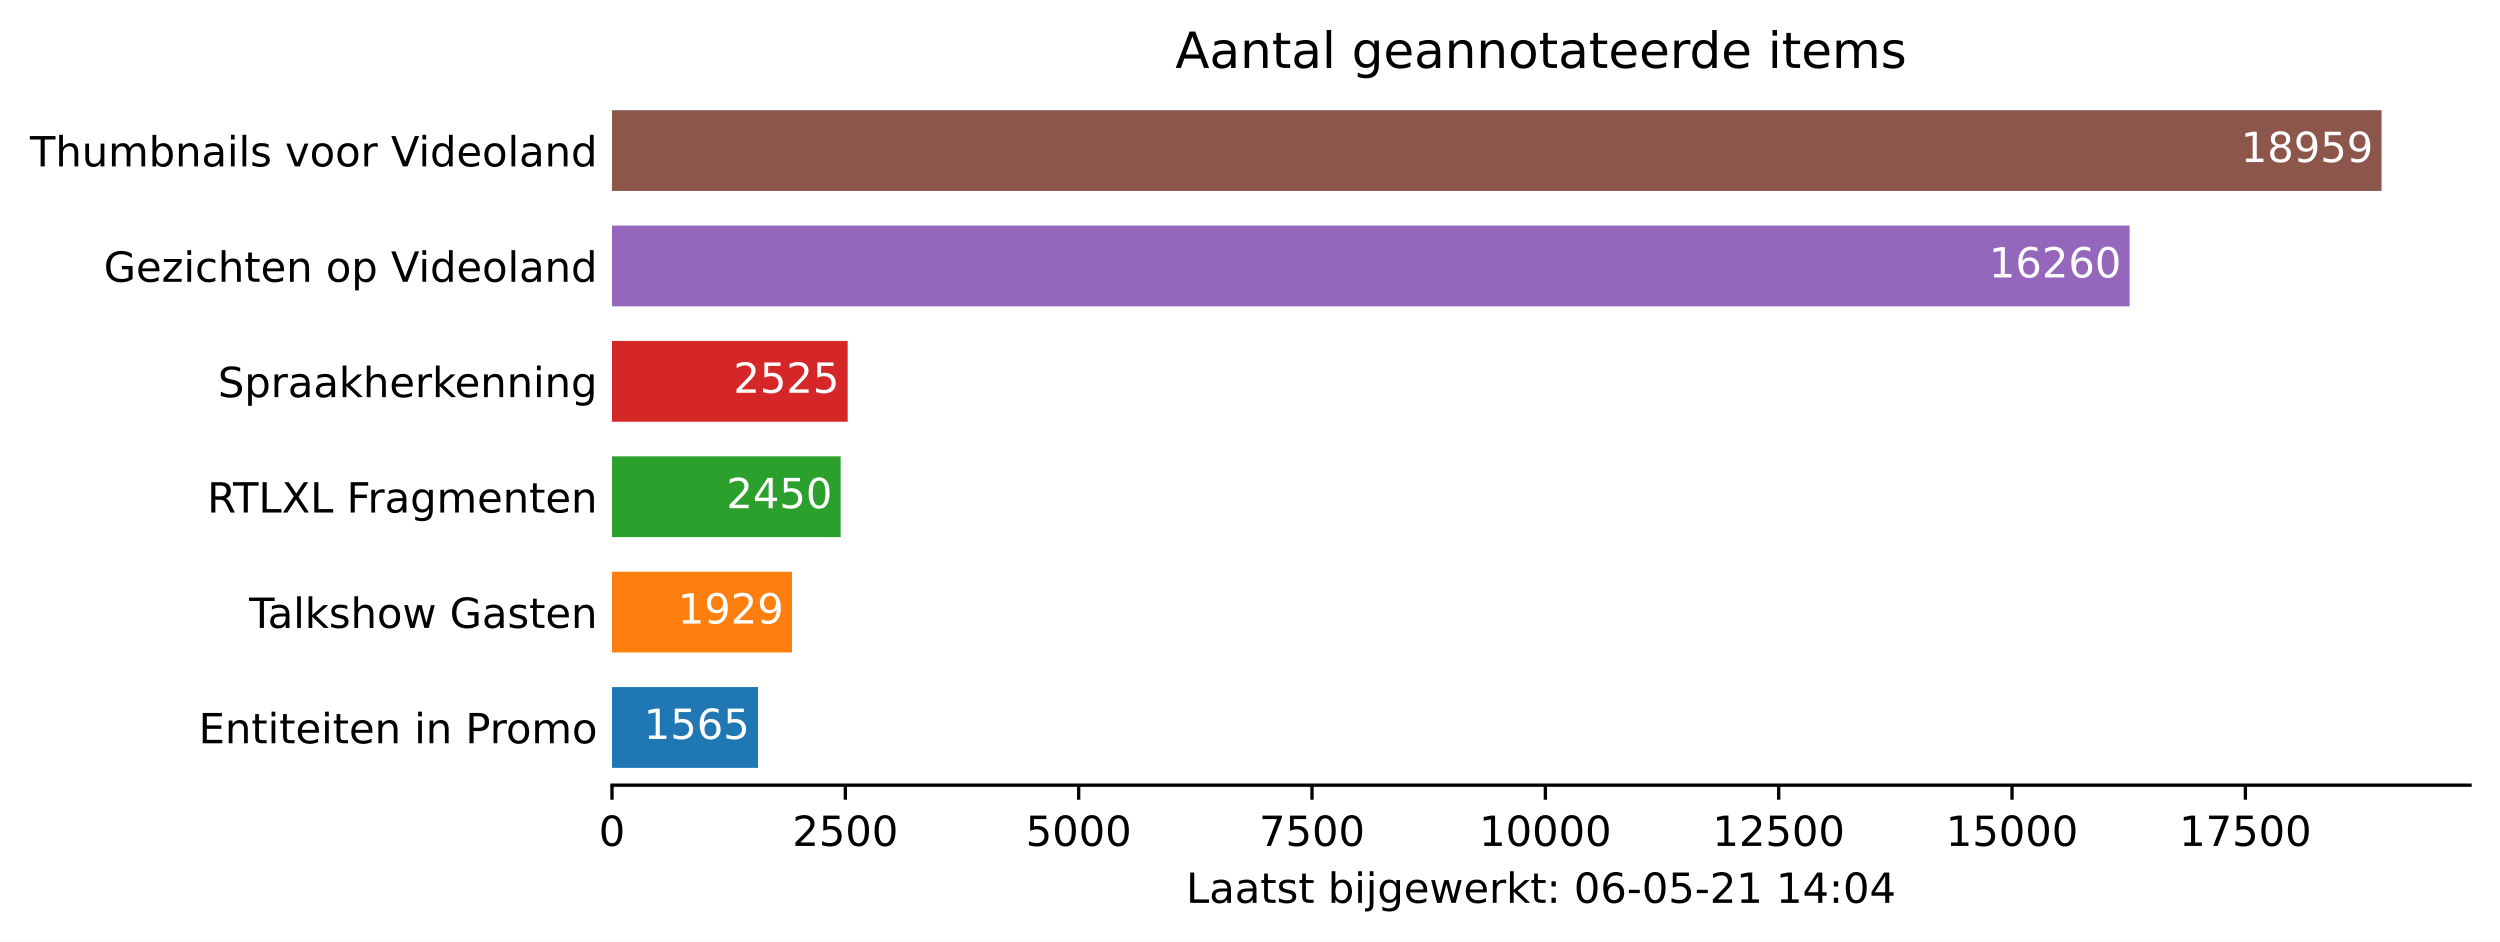
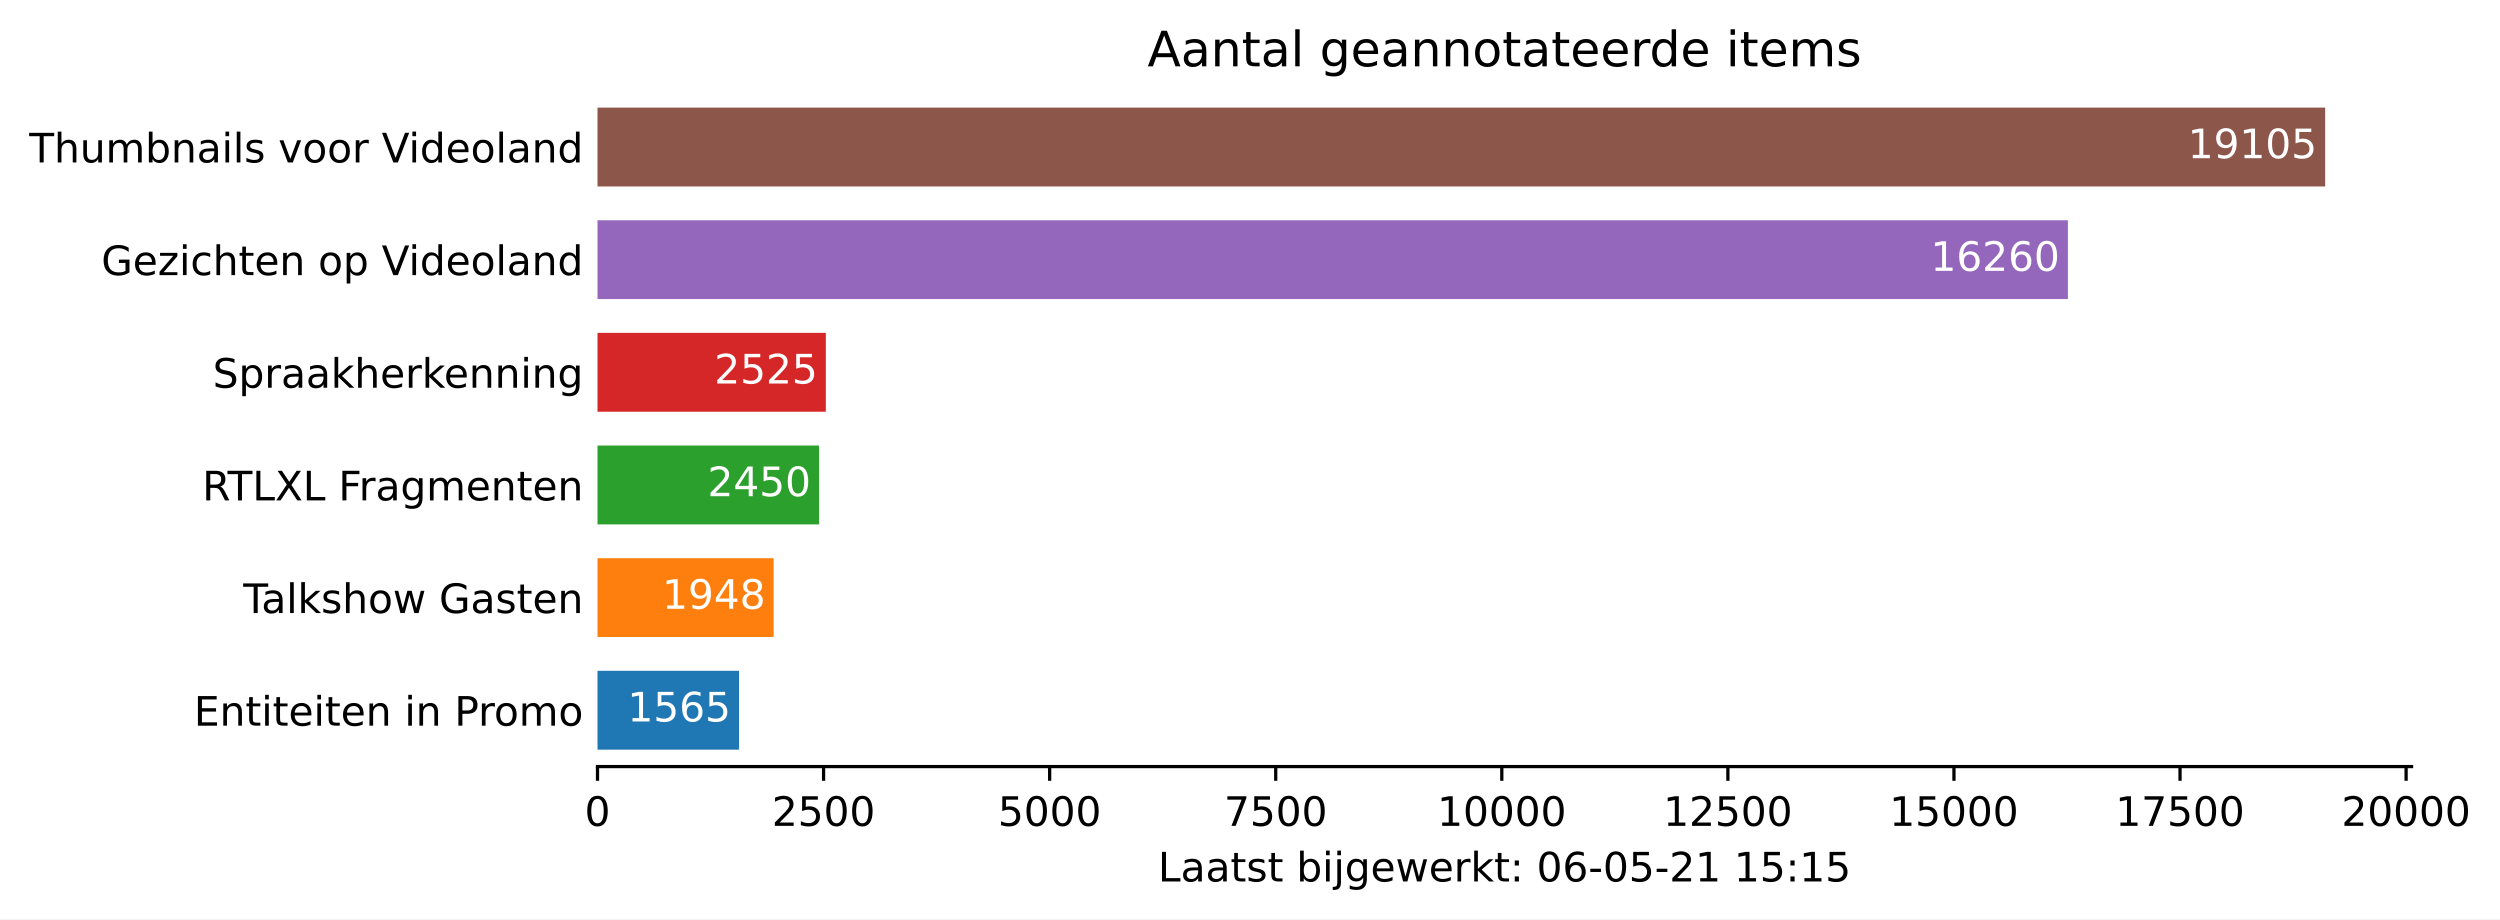
- <svg xmlns="http://www.w3.org/2000/svg" xmlns:xlink="http://www.w3.org/1999/xlink" height="226.194pt" version="1.1" viewBox="0 0 600.633 226.194" width="600.633pt">
+ <svg xmlns="http://www.w3.org/2000/svg" xmlns:xlink="http://www.w3.org/1999/xlink" height="226.194pt" version="1.1" viewBox="0 0 615.198 226.194" width="615.198pt">
  <defs>
    <style type="text/css">*{stroke-linecap:butt;stroke-linejoin:round;}</style>
  </defs>
  <g id="figure_1">
    <g id="patch_1">
-       <path d="M 0 226.194  L 600.633 226.194  L 600.633 0  L 0 0  z " style="fill:#ffffff;" />
+       <path d="M 0 226.194  L 615.198 226.194  L 615.198 0  L 0 0  z " style="fill:#ffffff;" />
    </g>
    <g id="axes_1">
      <g id="patch_2">
        <path d="M 147.033 188.638  L 593.433 188.638  L 593.433 22.318  L 147.033 22.318  z " style="fill:#ffffff;" />
      </g>
      <g id="patch_3">
-         <path clip-path="url(#p1a019feebf)" d="M 147.033 184.48  L 182.127 184.48  L 182.127 165.076  L 147.033 165.076  z " style="fill:#1f77b4;" />
+         <path clip-path="url(#p8a4c9177f8)" d="M 147.033 184.48  L 181.859 184.48  L 181.859 165.076  L 147.033 165.076  z " style="fill:#1f77b4;" />
      </g>
      <g id="patch_4">
-         <path clip-path="url(#p1a019feebf)" d="M 147.033 156.76  L 190.289 156.76  L 190.289 137.356  L 147.033 137.356  z " style="fill:#ff7f0e;" />
+         <path clip-path="url(#p8a4c9177f8)" d="M 147.033 156.76  L 190.382 156.76  L 190.382 137.356  L 147.033 137.356  z " style="fill:#ff7f0e;" />
      </g>
      <g id="patch_5">
-         <path clip-path="url(#p1a019feebf)" d="M 147.033 129.04  L 201.972 129.04  L 201.972 109.636  L 147.033 109.636  z " style="fill:#2ca02c;" />
+         <path clip-path="url(#p8a4c9177f8)" d="M 147.033 129.04  L 201.553 129.04  L 201.553 109.636  L 147.033 109.636  z " style="fill:#2ca02c;" />
      </g>
      <g id="patch_6">
-         <path clip-path="url(#p1a019feebf)" d="M 147.033 101.32  L 203.654 101.32  L 203.654 81.916  L 147.033 81.916  z " style="fill:#d62728;" />
+         <path clip-path="url(#p8a4c9177f8)" d="M 147.033 101.32  L 203.222 101.32  L 203.222 81.916  L 147.033 81.916  z " style="fill:#d62728;" />
      </g>
      <g id="patch_7">
-         <path clip-path="url(#p1a019feebf)" d="M 147.033 73.6  L 511.652 73.6  L 511.652 54.196  L 147.033 54.196  z " style="fill:#9467bd;" />
+         <path clip-path="url(#p8a4c9177f8)" d="M 147.033 73.6  L 508.866 73.6  L 508.866 54.196  L 147.033 54.196  z " style="fill:#9467bd;" />
      </g>
      <g id="patch_8">
-         <path clip-path="url(#p1a019feebf)" d="M 147.033 45.88  L 572.176 45.88  L 572.176 26.476  L 147.033 26.476  z " style="fill:#8c564b;" />
+         <path clip-path="url(#p8a4c9177f8)" d="M 147.033 45.88  L 572.176 45.88  L 572.176 26.476  L 147.033 26.476  z " style="fill:#8c564b;" />
      </g>
      <g id="matplotlib.axis_1">
        <g id="xtick_1">
          <g id="line2d_1">
            <defs>
-               <path d="M 0 0  L 0 3.5  " id="mb6b1a8cd1d" style="stroke:#000000;stroke-width:0.8;" />
+               <path d="M 0 0  L 0 3.5  " id="m8968f0f05a" style="stroke:#000000;stroke-width:0.8;" />
            </defs>
            <g>
-               <use style="stroke:#000000;stroke-width:0.8;" x="147.033" xlink:href="#mb6b1a8cd1d" y="188.638" />
+               <use style="stroke:#000000;stroke-width:0.8;" x="147.033" xlink:href="#m8968f0f05a" y="188.638" />
            </g>
          </g>
          <g id="text_1">
            <g transform="translate(143.8516 203.2366)scale(0.1 -0.1)">
              <defs>
                <path d="M 2034 4250  Q 1547 4250 1301 3770  Q 1056 3291 1056 2328  Q 1056 1369 1301 889  Q 1547 409 2034 409  Q 2525 409 2770 889  Q 3016 1369 3016 2328  Q 3016 3291 2770 3770  Q 2525 4250 2034 4250  z M 2034 4750  Q 2819 4750 3233 4129  Q 3647 3509 3647 2328  Q 3647 1150 3233 529  Q 2819 -91 2034 -91  Q 1250 -91 836 529  Q 422 1150 422 2328  Q 422 3509 836 4129  Q 1250 4750 2034 4750  z " id="DejaVuSans-30" transform="scale(0.015625)" />
              </defs>
              <use xlink:href="#DejaVuSans-30" />
            </g>
          </g>
        </g>
        <g id="xtick_2">
          <g id="line2d_2">
            <g>
-               <use style="stroke:#000000;stroke-width:0.8;" x="203.094" xlink:href="#mb6b1a8cd1d" y="188.638" />
+               <use style="stroke:#000000;stroke-width:0.8;" x="202.665" xlink:href="#m8968f0f05a" y="188.638" />
            </g>
          </g>
          <g id="text_2">
-             <g transform="translate(190.3686 203.2366)scale(0.1 -0.1)">
+             <g transform="translate(189.9402 203.2366)scale(0.1 -0.1)">
              <defs>
                <path d="M 1228 531  L 3431 531  L 3431 0  L 469 0  L 469 531  Q 828 903 1448 1529  Q 2069 2156 2228 2338  Q 2531 2678 2651 2914  Q 2772 3150 2772 3378  Q 2772 3750 2511 3984  Q 2250 4219 1831 4219  Q 1534 4219 1204 4116  Q 875 4013 500 3803  L 500 4441  Q 881 4594 1212 4672  Q 1544 4750 1819 4750  Q 2544 4750 2975 4387  Q 3406 4025 3406 3419  Q 3406 3131 3298 2873  Q 3191 2616 2906 2266  Q 2828 2175 2409 1742  Q 1991 1309 1228 531  z " id="DejaVuSans-32" transform="scale(0.015625)" />
                <path d="M 691 4666  L 3169 4666  L 3169 4134  L 1269 4134  L 1269 2991  Q 1406 3038 1543 3061  Q 1681 3084 1819 3084  Q 2600 3084 3056 2656  Q 3513 2228 3513 1497  Q 3513 744 3044 326  Q 2575 -91 1722 -91  Q 1428 -91 1123 -41  Q 819 9 494 109  L 494 744  Q 775 591 1075 516  Q 1375 441 1709 441  Q 2250 441 2565 725  Q 2881 1009 2881 1497  Q 2881 1984 2565 2268  Q 2250 2553 1709 2553  Q 1456 2553 1204 2497  Q 953 2441 691 2322  L 691 4666  z " id="DejaVuSans-35" transform="scale(0.015625)" />
              </defs>
              <use xlink:href="#DejaVuSans-32" />
              <use x="63.623" xlink:href="#DejaVuSans-35" />
              <use x="127.246" xlink:href="#DejaVuSans-30" />
              <use x="190.869" xlink:href="#DejaVuSans-30" />
            </g>
          </g>
        </g>
        <g id="xtick_3">
          <g id="line2d_3">
            <g>
-               <use style="stroke:#000000;stroke-width:0.8;" x="259.154" xlink:href="#mb6b1a8cd1d" y="188.638" />
+               <use style="stroke:#000000;stroke-width:0.8;" x="258.298" xlink:href="#m8968f0f05a" y="188.638" />
            </g>
          </g>
          <g id="text_3">
-             <g transform="translate(246.4295 203.2366)scale(0.1 -0.1)">
+             <g transform="translate(245.5726 203.2366)scale(0.1 -0.1)">
              <use xlink:href="#DejaVuSans-35" />
              <use x="63.623" xlink:href="#DejaVuSans-30" />
              <use x="127.246" xlink:href="#DejaVuSans-30" />
              <use x="190.869" xlink:href="#DejaVuSans-30" />
            </g>
          </g>
        </g>
        <g id="xtick_4">
          <g id="line2d_4">
            <g>
-               <use style="stroke:#000000;stroke-width:0.8;" x="315.215" xlink:href="#mb6b1a8cd1d" y="188.638" />
+               <use style="stroke:#000000;stroke-width:0.8;" x="313.93" xlink:href="#m8968f0f05a" y="188.638" />
            </g>
          </g>
          <g id="text_4">
-             <g transform="translate(302.4903 203.2366)scale(0.1 -0.1)">
+             <g transform="translate(301.205 203.2366)scale(0.1 -0.1)">
              <defs>
                <path d="M 525 4666  L 3525 4666  L 3525 4397  L 1831 0  L 1172 0  L 2766 4134  L 525 4134  L 525 4666  z " id="DejaVuSans-37" transform="scale(0.015625)" />
              </defs>
              <use xlink:href="#DejaVuSans-37" />
              <use x="63.623" xlink:href="#DejaVuSans-35" />
              <use x="127.246" xlink:href="#DejaVuSans-30" />
              <use x="190.869" xlink:href="#DejaVuSans-30" />
            </g>
          </g>
        </g>
        <g id="xtick_5">
          <g id="line2d_5">
            <g>
-               <use style="stroke:#000000;stroke-width:0.8;" x="371.276" xlink:href="#mb6b1a8cd1d" y="188.638" />
+               <use style="stroke:#000000;stroke-width:0.8;" x="369.562" xlink:href="#m8968f0f05a" y="188.638" />
            </g>
          </g>
          <g id="text_5">
-             <g transform="translate(355.3699 203.2366)scale(0.1 -0.1)">
+             <g transform="translate(353.6562 203.2366)scale(0.1 -0.1)">
              <defs>
                <path d="M 794 531  L 1825 531  L 1825 4091  L 703 3866  L 703 4441  L 1819 4666  L 2450 4666  L 2450 531  L 3481 531  L 3481 0  L 794 0  L 794 531  z " id="DejaVuSans-31" transform="scale(0.015625)" />
              </defs>
              <use xlink:href="#DejaVuSans-31" />
              <use x="63.623" xlink:href="#DejaVuSans-30" />
              <use x="127.246" xlink:href="#DejaVuSans-30" />
              <use x="190.869" xlink:href="#DejaVuSans-30" />
              <use x="254.492" xlink:href="#DejaVuSans-30" />
            </g>
          </g>
        </g>
        <g id="xtick_6">
          <g id="line2d_6">
            <g>
-               <use style="stroke:#000000;stroke-width:0.8;" x="427.337" xlink:href="#mb6b1a8cd1d" y="188.638" />
+               <use style="stroke:#000000;stroke-width:0.8;" x="425.195" xlink:href="#m8968f0f05a" y="188.638" />
            </g>
          </g>
          <g id="text_6">
-             <g transform="translate(411.4307 203.2366)scale(0.1 -0.1)">
+             <g transform="translate(409.2886 203.2366)scale(0.1 -0.1)">
              <use xlink:href="#DejaVuSans-31" />
              <use x="63.623" xlink:href="#DejaVuSans-32" />
              <use x="127.246" xlink:href="#DejaVuSans-35" />
              <use x="190.869" xlink:href="#DejaVuSans-30" />
              <use x="254.492" xlink:href="#DejaVuSans-30" />
            </g>
          </g>
        </g>
        <g id="xtick_7">
          <g id="line2d_7">
            <g>
-               <use style="stroke:#000000;stroke-width:0.8;" x="483.398" xlink:href="#mb6b1a8cd1d" y="188.638" />
+               <use style="stroke:#000000;stroke-width:0.8;" x="480.827" xlink:href="#m8968f0f05a" y="188.638" />
            </g>
          </g>
          <g id="text_7">
-             <g transform="translate(467.4915 203.2366)scale(0.1 -0.1)">
+             <g transform="translate(464.921 203.2366)scale(0.1 -0.1)">
              <use xlink:href="#DejaVuSans-31" />
              <use x="63.623" xlink:href="#DejaVuSans-35" />
              <use x="127.246" xlink:href="#DejaVuSans-30" />
              <use x="190.869" xlink:href="#DejaVuSans-30" />
              <use x="254.492" xlink:href="#DejaVuSans-30" />
            </g>
          </g>
        </g>
        <g id="xtick_8">
          <g id="line2d_8">
            <g>
-               <use style="stroke:#000000;stroke-width:0.8;" x="539.459" xlink:href="#mb6b1a8cd1d" y="188.638" />
+               <use style="stroke:#000000;stroke-width:0.8;" x="536.46" xlink:href="#m8968f0f05a" y="188.638" />
            </g>
          </g>
          <g id="text_8">
-             <g transform="translate(523.5523 203.2366)scale(0.1 -0.1)">
+             <g transform="translate(520.5534 203.2366)scale(0.1 -0.1)">
              <use xlink:href="#DejaVuSans-31" />
              <use x="63.623" xlink:href="#DejaVuSans-37" />
              <use x="127.246" xlink:href="#DejaVuSans-35" />
              <use x="190.869" xlink:href="#DejaVuSans-30" />
              <use x="254.492" xlink:href="#DejaVuSans-30" />
            </g>
          </g>
        </g>
-         <g id="text_9">
+         <g id="xtick_9">
+           <g id="line2d_9">
+             <g>
+               <use style="stroke:#000000;stroke-width:0.8;" x="592.092" xlink:href="#m8968f0f05a" y="188.638" />
+             </g>
+           </g>
+           <g id="text_9">
+             <g transform="translate(576.1858 203.2366)scale(0.1 -0.1)">
+               <use xlink:href="#DejaVuSans-32" />
+               <use x="63.623" xlink:href="#DejaVuSans-30" />
+               <use x="127.246" xlink:href="#DejaVuSans-30" />
+               <use x="190.869" xlink:href="#DejaVuSans-30" />
+               <use x="254.492" xlink:href="#DejaVuSans-30" />
+             </g>
+           </g>
+         </g>
+         <g id="text_10">
          <g transform="translate(284.9578 216.9147)scale(0.1 -0.1)">
            <defs>
              <path d="M 628 4666  L 1259 4666  L 1259 531  L 3531 531  L 3531 0  L 628 0  L 628 4666  z " id="DejaVuSans-4c" transform="scale(0.015625)" />
              <path d="M 2194 1759  Q 1497 1759 1228 1600  Q 959 1441 959 1056  Q 959 750 1161 570  Q 1363 391 1709 391  Q 2188 391 2477 730  Q 2766 1069 2766 1631  L 2766 1759  L 2194 1759  z M 3341 1997  L 3341 0  L 2766 0  L 2766 531  Q 2569 213 2275 61  Q 1981 -91 1556 -91  Q 1019 -91 701 211  Q 384 513 384 1019  Q 384 1609 779 1909  Q 1175 2209 1959 2209  L 2766 2209  L 2766 2266  Q 2766 2663 2505 2880  Q 2244 3097 1772 3097  Q 1472 3097 1187 3025  Q 903 2953 641 2809  L 641 3341  Q 956 3463 1253 3523  Q 1550 3584 1831 3584  Q 2591 3584 2966 3190  Q 3341 2797 3341 1997  z " id="DejaVuSans-61" transform="scale(0.015625)" />
              <path d="M 1172 4494  L 1172 3500  L 2356 3500  L 2356 3053  L 1172 3053  L 1172 1153  Q 1172 725 1289 603  Q 1406 481 1766 481  L 2356 481  L 2356 0  L 1766 0  Q 1100 0 847 248  Q 594 497 594 1153  L 594 3053  L 172 3053  L 172 3500  L 594 3500  L 594 4494  L 1172 4494  z " id="DejaVuSans-74" transform="scale(0.015625)" />
              <path d="M 2834 3397  L 2834 2853  Q 2591 2978 2328 3040  Q 2066 3103 1784 3103  Q 1356 3103 1142 2972  Q 928 2841 928 2578  Q 928 2378 1081 2264  Q 1234 2150 1697 2047  L 1894 2003  Q 2506 1872 2764 1633  Q 3022 1394 3022 966  Q 3022 478 2636 193  Q 2250 -91 1575 -91  Q 1294 -91 989 -36  Q 684 19 347 128  L 347 722  Q 666 556 975 473  Q 1284 391 1588 391  Q 1994 391 2212 530  Q 2431 669 2431 922  Q 2431 1156 2273 1281  Q 2116 1406 1581 1522  L 1381 1569  Q 847 1681 609 1914  Q 372 2147 372 2553  Q 372 3047 722 3315  Q 1072 3584 1716 3584  Q 2034 3584 2315 3537  Q 2597 3491 2834 3397  z " id="DejaVuSans-73" transform="scale(0.015625)" />
              <path id="DejaVuSans-20" transform="scale(0.015625)" />
              <path d="M 3116 1747  Q 3116 2381 2855 2742  Q 2594 3103 2138 3103  Q 1681 3103 1420 2742  Q 1159 2381 1159 1747  Q 1159 1113 1420 752  Q 1681 391 2138 391  Q 2594 391 2855 752  Q 3116 1113 3116 1747  z M 1159 2969  Q 1341 3281 1617 3432  Q 1894 3584 2278 3584  Q 2916 3584 3314 3078  Q 3713 2572 3713 1747  Q 3713 922 3314 415  Q 2916 -91 2278 -91  Q 1894 -91 1617 61  Q 1341 213 1159 525  L 1159 0  L 581 0  L 581 4863  L 1159 4863  L 1159 2969  z " id="DejaVuSans-62" transform="scale(0.015625)" />
              <path d="M 603 3500  L 1178 3500  L 1178 0  L 603 0  L 603 3500  z M 603 4863  L 1178 4863  L 1178 4134  L 603 4134  L 603 4863  z " id="DejaVuSans-69" transform="scale(0.015625)" />
              <path d="M 603 3500  L 1178 3500  L 1178 -63  Q 1178 -731 923 -1031  Q 669 -1331 103 -1331  L -116 -1331  L -116 -844  L 38 -844  Q 366 -844 484 -692  Q 603 -541 603 -63  L 603 3500  z M 603 4863  L 1178 4863  L 1178 4134  L 603 4134  L 603 4863  z " id="DejaVuSans-6a" transform="scale(0.015625)" />
              <path d="M 2906 1791  Q 2906 2416 2648 2759  Q 2391 3103 1925 3103  Q 1463 3103 1205 2759  Q 947 2416 947 1791  Q 947 1169 1205 825  Q 1463 481 1925 481  Q 2391 481 2648 825  Q 2906 1169 2906 1791  z M 3481 434  Q 3481 -459 3084 -895  Q 2688 -1331 1869 -1331  Q 1566 -1331 1297 -1286  Q 1028 -1241 775 -1147  L 775 -588  Q 1028 -725 1275 -790  Q 1522 -856 1778 -856  Q 2344 -856 2625 -561  Q 2906 -266 2906 331  L 2906 616  Q 2728 306 2450 153  Q 2172 0 1784 0  Q 1141 0 747 490  Q 353 981 353 1791  Q 353 2603 747 3093  Q 1141 3584 1784 3584  Q 2172 3584 2450 3431  Q 2728 3278 2906 2969  L 2906 3500  L 3481 3500  L 3481 434  z " id="DejaVuSans-67" transform="scale(0.015625)" />
              <path d="M 3597 1894  L 3597 1613  L 953 1613  Q 991 1019 1311 708  Q 1631 397 2203 397  Q 2534 397 2845 478  Q 3156 559 3463 722  L 3463 178  Q 3153 47 2828 -22  Q 2503 -91 2169 -91  Q 1331 -91 842 396  Q 353 884 353 1716  Q 353 2575 817 3079  Q 1281 3584 2069 3584  Q 2775 3584 3186 3129  Q 3597 2675 3597 1894  z M 3022 2063  Q 3016 2534 2758 2815  Q 2500 3097 2075 3097  Q 1594 3097 1305 2825  Q 1016 2553 972 2059  L 3022 2063  z " id="DejaVuSans-65" transform="scale(0.015625)" />
              <path d="M 269 3500  L 844 3500  L 1563 769  L 2278 3500  L 2956 3500  L 3675 769  L 4391 3500  L 4966 3500  L 4050 0  L 3372 0  L 2619 2869  L 1863 0  L 1184 0  L 269 3500  z " id="DejaVuSans-77" transform="scale(0.015625)" />
              <path d="M 2631 2963  Q 2534 3019 2420 3045  Q 2306 3072 2169 3072  Q 1681 3072 1420 2755  Q 1159 2438 1159 1844  L 1159 0  L 581 0  L 581 3500  L 1159 3500  L 1159 2956  Q 1341 3275 1631 3429  Q 1922 3584 2338 3584  Q 2397 3584 2469 3576  Q 2541 3569 2628 3553  L 2631 2963  z " id="DejaVuSans-72" transform="scale(0.015625)" />
              <path d="M 581 4863  L 1159 4863  L 1159 1991  L 2875 3500  L 3609 3500  L 1753 1863  L 3688 0  L 2938 0  L 1159 1709  L 1159 0  L 581 0  L 581 4863  z " id="DejaVuSans-6b" transform="scale(0.015625)" />
              <path d="M 750 794  L 1409 794  L 1409 0  L 750 0  L 750 794  z M 750 3309  L 1409 3309  L 1409 2516  L 750 2516  L 750 3309  z " id="DejaVuSans-3a" transform="scale(0.015625)" />
              <path d="M 2113 2584  Q 1688 2584 1439 2293  Q 1191 2003 1191 1497  Q 1191 994 1439 701  Q 1688 409 2113 409  Q 2538 409 2786 701  Q 3034 994 3034 1497  Q 3034 2003 2786 2293  Q 2538 2584 2113 2584  z M 3366 4563  L 3366 3988  Q 3128 4100 2886 4159  Q 2644 4219 2406 4219  Q 1781 4219 1451 3797  Q 1122 3375 1075 2522  Q 1259 2794 1537 2939  Q 1816 3084 2150 3084  Q 2853 3084 3261 2657  Q 3669 2231 3669 1497  Q 3669 778 3244 343  Q 2819 -91 2113 -91  Q 1303 -91 875 529  Q 447 1150 447 2328  Q 447 3434 972 4092  Q 1497 4750 2381 4750  Q 2619 4750 2861 4703  Q 3103 4656 3366 4563  z " id="DejaVuSans-36" transform="scale(0.015625)" />
              <path d="M 313 2009  L 1997 2009  L 1997 1497  L 313 1497  L 313 2009  z " id="DejaVuSans-2d" transform="scale(0.015625)" />
-               <path d="M 2419 4116  L 825 1625  L 2419 1625  L 2419 4116  z M 2253 4666  L 3047 4666  L 3047 1625  L 3713 1625  L 3713 1100  L 3047 1100  L 3047 0  L 2419 0  L 2419 1100  L 313 1100  L 313 1709  L 2253 4666  z " id="DejaVuSans-34" transform="scale(0.015625)" />
            </defs>
            <use xlink:href="#DejaVuSans-4c" />
            <use x="55.713" xlink:href="#DejaVuSans-61" />
            <use x="116.992" xlink:href="#DejaVuSans-61" />
            <use x="178.271" xlink:href="#DejaVuSans-74" />
            <use x="217.48" xlink:href="#DejaVuSans-73" />
            <use x="269.58" xlink:href="#DejaVuSans-74" />
            <use x="308.789" xlink:href="#DejaVuSans-20" />
            <use x="340.576" xlink:href="#DejaVuSans-62" />
            <use x="404.053" xlink:href="#DejaVuSans-69" />
            <use x="431.836" xlink:href="#DejaVuSans-6a" />
            <use x="459.619" xlink:href="#DejaVuSans-67" />
            <use x="523.096" xlink:href="#DejaVuSans-65" />
            <use x="584.619" xlink:href="#DejaVuSans-77" />
            <use x="666.406" xlink:href="#DejaVuSans-65" />
            <use x="727.93" xlink:href="#DejaVuSans-72" />
            <use x="769.043" xlink:href="#DejaVuSans-6b" />
            <use x="826.953" xlink:href="#DejaVuSans-74" />
            <use x="866.162" xlink:href="#DejaVuSans-3a" />
            <use x="899.854" xlink:href="#DejaVuSans-20" />
            <use x="931.641" xlink:href="#DejaVuSans-30" />
            <use x="995.264" xlink:href="#DejaVuSans-36" />
            <use x="1058.887" xlink:href="#DejaVuSans-2d" />
            <use x="1094.971" xlink:href="#DejaVuSans-30" />
            <use x="1158.594" xlink:href="#DejaVuSans-35" />
            <use x="1222.217" xlink:href="#DejaVuSans-2d" />
            <use x="1258.301" xlink:href="#DejaVuSans-32" />
            <use x="1321.924" xlink:href="#DejaVuSans-31" />
            <use x="1385.547" xlink:href="#DejaVuSans-20" />
            <use x="1417.334" xlink:href="#DejaVuSans-31" />
-             <use x="1480.957" xlink:href="#DejaVuSans-34" />
+             <use x="1480.957" xlink:href="#DejaVuSans-35" />
            <use x="1544.58" xlink:href="#DejaVuSans-3a" />
-             <use x="1578.271" xlink:href="#DejaVuSans-30" />
-             <use x="1641.895" xlink:href="#DejaVuSans-34" />
+             <use x="1578.271" xlink:href="#DejaVuSans-31" />
+             <use x="1641.895" xlink:href="#DejaVuSans-35" />
          </g>
        </g>
      </g>
      <g id="matplotlib.axis_2">
        <g id="ytick_1">
-           <g id="line2d_9" />
-           <g id="text_10">
+           <g id="line2d_10" />
+           <g id="text_11">
            <g transform="translate(47.725 178.5773)scale(0.1 -0.1)">
              <defs>
                <path d="M 628 4666  L 3578 4666  L 3578 4134  L 1259 4134  L 1259 2753  L 3481 2753  L 3481 2222  L 1259 2222  L 1259 531  L 3634 531  L 3634 0  L 628 0  L 628 4666  z " id="DejaVuSans-45" transform="scale(0.015625)" />
                <path d="M 3513 2113  L 3513 0  L 2938 0  L 2938 2094  Q 2938 2591 2744 2837  Q 2550 3084 2163 3084  Q 1697 3084 1428 2787  Q 1159 2491 1159 1978  L 1159 0  L 581 0  L 581 3500  L 1159 3500  L 1159 2956  Q 1366 3272 1645 3428  Q 1925 3584 2291 3584  Q 2894 3584 3203 3211  Q 3513 2838 3513 2113  z " id="DejaVuSans-6e" transform="scale(0.015625)" />
                <path d="M 1259 4147  L 1259 2394  L 2053 2394  Q 2494 2394 2734 2622  Q 2975 2850 2975 3272  Q 2975 3691 2734 3919  Q 2494 4147 2053 4147  L 1259 4147  z M 628 4666  L 2053 4666  Q 2838 4666 3239 4311  Q 3641 3956 3641 3272  Q 3641 2581 3239 2228  Q 2838 1875 2053 1875  L 1259 1875  L 1259 0  L 628 0  L 628 4666  z " id="DejaVuSans-50" transform="scale(0.015625)" />
                <path d="M 1959 3097  Q 1497 3097 1228 2736  Q 959 2375 959 1747  Q 959 1119 1226 758  Q 1494 397 1959 397  Q 2419 397 2687 759  Q 2956 1122 2956 1747  Q 2956 2369 2687 2733  Q 2419 3097 1959 3097  z M 1959 3584  Q 2709 3584 3137 3096  Q 3566 2609 3566 1747  Q 3566 888 3137 398  Q 2709 -91 1959 -91  Q 1206 -91 779 398  Q 353 888 353 1747  Q 353 2609 779 3096  Q 1206 3584 1959 3584  z " id="DejaVuSans-6f" transform="scale(0.015625)" />
                <path d="M 3328 2828  Q 3544 3216 3844 3400  Q 4144 3584 4550 3584  Q 5097 3584 5394 3201  Q 5691 2819 5691 2113  L 5691 0  L 5113 0  L 5113 2094  Q 5113 2597 4934 2840  Q 4756 3084 4391 3084  Q 3944 3084 3684 2787  Q 3425 2491 3425 1978  L 3425 0  L 2847 0  L 2847 2094  Q 2847 2600 2669 2842  Q 2491 3084 2119 3084  Q 1678 3084 1418 2786  Q 1159 2488 1159 1978  L 1159 0  L 581 0  L 581 3500  L 1159 3500  L 1159 2956  Q 1356 3278 1631 3431  Q 1906 3584 2284 3584  Q 2666 3584 2933 3390  Q 3200 3197 3328 2828  z " id="DejaVuSans-6d" transform="scale(0.015625)" />
              </defs>
              <use xlink:href="#DejaVuSans-45" />
              <use x="63.184" xlink:href="#DejaVuSans-6e" />
              <use x="126.562" xlink:href="#DejaVuSans-74" />
              <use x="165.771" xlink:href="#DejaVuSans-69" />
              <use x="193.555" xlink:href="#DejaVuSans-74" />
              <use x="232.764" xlink:href="#DejaVuSans-65" />
              <use x="294.287" xlink:href="#DejaVuSans-69" />
              <use x="322.07" xlink:href="#DejaVuSans-74" />
              <use x="361.279" xlink:href="#DejaVuSans-65" />
              <use x="422.803" xlink:href="#DejaVuSans-6e" />
              <use x="486.182" xlink:href="#DejaVuSans-20" />
              <use x="517.969" xlink:href="#DejaVuSans-69" />
              <use x="545.752" xlink:href="#DejaVuSans-6e" />
              <use x="609.131" xlink:href="#DejaVuSans-20" />
              <use x="640.918" xlink:href="#DejaVuSans-50" />
              <use x="699.471" xlink:href="#DejaVuSans-72" />
              <use x="738.334" xlink:href="#DejaVuSans-6f" />
              <use x="799.516" xlink:href="#DejaVuSans-6d" />
              <use x="896.928" xlink:href="#DejaVuSans-6f" />
            </g>
          </g>
        </g>
        <g id="ytick_2">
-           <g id="line2d_10" />
-           <g id="text_11">
+           <g id="line2d_11" />
+           <g id="text_12">
            <g transform="translate(59.85938 150.8573)scale(0.1 -0.1)">
              <defs>
                <path d="M -19 4666  L 3928 4666  L 3928 4134  L 2272 4134  L 2272 0  L 1638 0  L 1638 4134  L -19 4134  L -19 4666  z " id="DejaVuSans-54" transform="scale(0.015625)" />
                <path d="M 603 4863  L 1178 4863  L 1178 0  L 603 0  L 603 4863  z " id="DejaVuSans-6c" transform="scale(0.015625)" />
                <path d="M 3513 2113  L 3513 0  L 2938 0  L 2938 2094  Q 2938 2591 2744 2837  Q 2550 3084 2163 3084  Q 1697 3084 1428 2787  Q 1159 2491 1159 1978  L 1159 0  L 581 0  L 581 4863  L 1159 4863  L 1159 2956  Q 1366 3272 1645 3428  Q 1925 3584 2291 3584  Q 2894 3584 3203 3211  Q 3513 2838 3513 2113  z " id="DejaVuSans-68" transform="scale(0.015625)" />
                <path d="M 3809 666  L 3809 1919  L 2778 1919  L 2778 2438  L 4434 2438  L 4434 434  Q 4069 175 3628 42  Q 3188 -91 2688 -91  Q 1594 -91 976 548  Q 359 1188 359 2328  Q 359 3472 976 4111  Q 1594 4750 2688 4750  Q 3144 4750 3555 4637  Q 3966 4525 4313 4306  L 4313 3634  Q 3963 3931 3569 4081  Q 3175 4231 2741 4231  Q 1884 4231 1454 3753  Q 1025 3275 1025 2328  Q 1025 1384 1454 906  Q 1884 428 2741 428  Q 3075 428 3337 486  Q 3600 544 3809 666  z " id="DejaVuSans-47" transform="scale(0.015625)" />
              </defs>
              <use xlink:href="#DejaVuSans-54" />
              <use x="44.584" xlink:href="#DejaVuSans-61" />
              <use x="105.863" xlink:href="#DejaVuSans-6c" />
              <use x="133.646" xlink:href="#DejaVuSans-6b" />
              <use x="191.557" xlink:href="#DejaVuSans-73" />
              <use x="243.656" xlink:href="#DejaVuSans-68" />
              <use x="307.035" xlink:href="#DejaVuSans-6f" />
              <use x="368.217" xlink:href="#DejaVuSans-77" />
              <use x="450.004" xlink:href="#DejaVuSans-20" />
              <use x="481.791" xlink:href="#DejaVuSans-47" />
              <use x="559.281" xlink:href="#DejaVuSans-61" />
              <use x="620.561" xlink:href="#DejaVuSans-73" />
              <use x="672.66" xlink:href="#DejaVuSans-74" />
              <use x="711.869" xlink:href="#DejaVuSans-65" />
              <use x="773.393" xlink:href="#DejaVuSans-6e" />
            </g>
          </g>
        </g>
        <g id="ytick_3">
-           <g id="line2d_11" />
-           <g id="text_12">
+           <g id="line2d_12" />
+           <g id="text_13">
            <g transform="translate(49.77344 123.1373)scale(0.1 -0.1)">
              <defs>
                <path d="M 2841 2188  Q 3044 2119 3236 1894  Q 3428 1669 3622 1275  L 4263 0  L 3584 0  L 2988 1197  Q 2756 1666 2539 1819  Q 2322 1972 1947 1972  L 1259 1972  L 1259 0  L 628 0  L 628 4666  L 2053 4666  Q 2853 4666 3247 4331  Q 3641 3997 3641 3322  Q 3641 2881 3436 2590  Q 3231 2300 2841 2188  z M 1259 4147  L 1259 2491  L 2053 2491  Q 2509 2491 2742 2702  Q 2975 2913 2975 3322  Q 2975 3731 2742 3939  Q 2509 4147 2053 4147  L 1259 4147  z " id="DejaVuSans-52" transform="scale(0.015625)" />
                <path d="M 403 4666  L 1081 4666  L 2241 2931  L 3406 4666  L 4084 4666  L 2584 2425  L 4184 0  L 3506 0  L 2194 1984  L 872 0  L 191 0  L 1856 2491  L 403 4666  z " id="DejaVuSans-58" transform="scale(0.015625)" />
                <path d="M 628 4666  L 3309 4666  L 3309 4134  L 1259 4134  L 1259 2759  L 3109 2759  L 3109 2228  L 1259 2228  L 1259 0  L 628 0  L 628 4666  z " id="DejaVuSans-46" transform="scale(0.015625)" />
              </defs>
              <use xlink:href="#DejaVuSans-52" />
              <use x="62.232" xlink:href="#DejaVuSans-54" />
              <use x="123.316" xlink:href="#DejaVuSans-4c" />
              <use x="179.029" xlink:href="#DejaVuSans-58" />
              <use x="247.535" xlink:href="#DejaVuSans-4c" />
              <use x="303.248" xlink:href="#DejaVuSans-20" />
              <use x="335.035" xlink:href="#DejaVuSans-46" />
              <use x="385.305" xlink:href="#DejaVuSans-72" />
              <use x="426.418" xlink:href="#DejaVuSans-61" />
              <use x="487.697" xlink:href="#DejaVuSans-67" />
              <use x="551.174" xlink:href="#DejaVuSans-6d" />
              <use x="648.586" xlink:href="#DejaVuSans-65" />
              <use x="710.109" xlink:href="#DejaVuSans-6e" />
              <use x="773.488" xlink:href="#DejaVuSans-74" />
              <use x="812.697" xlink:href="#DejaVuSans-65" />
              <use x="874.221" xlink:href="#DejaVuSans-6e" />
            </g>
          </g>
        </g>
        <g id="ytick_4">
-           <g id="line2d_12" />
-           <g id="text_13">
+           <g id="line2d_13" />
+           <g id="text_14">
            <g transform="translate(52.35625 95.41734)scale(0.1 -0.1)">
              <defs>
                <path d="M 3425 4513  L 3425 3897  Q 3066 4069 2747 4153  Q 2428 4238 2131 4238  Q 1616 4238 1336 4038  Q 1056 3838 1056 3469  Q 1056 3159 1242 3001  Q 1428 2844 1947 2747  L 2328 2669  Q 3034 2534 3370 2195  Q 3706 1856 3706 1288  Q 3706 609 3251 259  Q 2797 -91 1919 -91  Q 1588 -91 1214 -16  Q 841 59 441 206  L 441 856  Q 825 641 1194 531  Q 1563 422 1919 422  Q 2459 422 2753 634  Q 3047 847 3047 1241  Q 3047 1584 2836 1778  Q 2625 1972 2144 2069  L 1759 2144  Q 1053 2284 737 2584  Q 422 2884 422 3419  Q 422 4038 858 4394  Q 1294 4750 2059 4750  Q 2388 4750 2728 4690  Q 3069 4631 3425 4513  z " id="DejaVuSans-53" transform="scale(0.015625)" />
                <path d="M 1159 525  L 1159 -1331  L 581 -1331  L 581 3500  L 1159 3500  L 1159 2969  Q 1341 3281 1617 3432  Q 1894 3584 2278 3584  Q 2916 3584 3314 3078  Q 3713 2572 3713 1747  Q 3713 922 3314 415  Q 2916 -91 2278 -91  Q 1894 -91 1617 61  Q 1341 213 1159 525  z M 3116 1747  Q 3116 2381 2855 2742  Q 2594 3103 2138 3103  Q 1681 3103 1420 2742  Q 1159 2381 1159 1747  Q 1159 1113 1420 752  Q 1681 391 2138 391  Q 2594 391 2855 752  Q 3116 1113 3116 1747  z " id="DejaVuSans-70" transform="scale(0.015625)" />
              </defs>
              <use xlink:href="#DejaVuSans-53" />
              <use x="63.477" xlink:href="#DejaVuSans-70" />
              <use x="126.953" xlink:href="#DejaVuSans-72" />
              <use x="168.066" xlink:href="#DejaVuSans-61" />
              <use x="229.346" xlink:href="#DejaVuSans-61" />
              <use x="290.625" xlink:href="#DejaVuSans-6b" />
              <use x="348.535" xlink:href="#DejaVuSans-68" />
              <use x="411.914" xlink:href="#DejaVuSans-65" />
              <use x="473.438" xlink:href="#DejaVuSans-72" />
              <use x="514.551" xlink:href="#DejaVuSans-6b" />
              <use x="568.836" xlink:href="#DejaVuSans-65" />
              <use x="630.359" xlink:href="#DejaVuSans-6e" />
              <use x="693.738" xlink:href="#DejaVuSans-6e" />
              <use x="757.117" xlink:href="#DejaVuSans-69" />
              <use x="784.9" xlink:href="#DejaVuSans-6e" />
              <use x="848.279" xlink:href="#DejaVuSans-67" />
            </g>
          </g>
        </g>
        <g id="ytick_5">
-           <g id="line2d_13" />
-           <g id="text_14">
+           <g id="line2d_14" />
+           <g id="text_15">
            <g transform="translate(24.92813 67.69734)scale(0.1 -0.1)">
              <defs>
                <path d="M 353 3500  L 3084 3500  L 3084 2975  L 922 459  L 3084 459  L 3084 0  L 275 0  L 275 525  L 2438 3041  L 353 3041  L 353 3500  z " id="DejaVuSans-7a" transform="scale(0.015625)" />
                <path d="M 3122 3366  L 3122 2828  Q 2878 2963 2633 3030  Q 2388 3097 2138 3097  Q 1578 3097 1268 2742  Q 959 2388 959 1747  Q 959 1106 1268 751  Q 1578 397 2138 397  Q 2388 397 2633 464  Q 2878 531 3122 666  L 3122 134  Q 2881 22 2623 -34  Q 2366 -91 2075 -91  Q 1284 -91 818 406  Q 353 903 353 1747  Q 353 2603 823 3093  Q 1294 3584 2113 3584  Q 2378 3584 2631 3529  Q 2884 3475 3122 3366  z " id="DejaVuSans-63" transform="scale(0.015625)" />
                <path d="M 1831 0  L 50 4666  L 709 4666  L 2188 738  L 3669 4666  L 4325 4666  L 2547 0  L 1831 0  z " id="DejaVuSans-56" transform="scale(0.015625)" />
                <path d="M 2906 2969  L 2906 4863  L 3481 4863  L 3481 0  L 2906 0  L 2906 525  Q 2725 213 2448 61  Q 2172 -91 1784 -91  Q 1150 -91 751 415  Q 353 922 353 1747  Q 353 2572 751 3078  Q 1150 3584 1784 3584  Q 2172 3584 2448 3432  Q 2725 3281 2906 2969  z M 947 1747  Q 947 1113 1208 752  Q 1469 391 1925 391  Q 2381 391 2643 752  Q 2906 1113 2906 1747  Q 2906 2381 2643 2742  Q 2381 3103 1925 3103  Q 1469 3103 1208 2742  Q 947 2381 947 1747  z " id="DejaVuSans-64" transform="scale(0.015625)" />
              </defs>
              <use xlink:href="#DejaVuSans-47" />
              <use x="77.49" xlink:href="#DejaVuSans-65" />
              <use x="139.014" xlink:href="#DejaVuSans-7a" />
              <use x="191.504" xlink:href="#DejaVuSans-69" />
              <use x="219.287" xlink:href="#DejaVuSans-63" />
              <use x="274.268" xlink:href="#DejaVuSans-68" />
              <use x="337.646" xlink:href="#DejaVuSans-74" />
              <use x="376.855" xlink:href="#DejaVuSans-65" />
              <use x="438.379" xlink:href="#DejaVuSans-6e" />
              <use x="501.758" xlink:href="#DejaVuSans-20" />
              <use x="533.545" xlink:href="#DejaVuSans-6f" />
              <use x="594.727" xlink:href="#DejaVuSans-70" />
              <use x="658.203" xlink:href="#DejaVuSans-20" />
              <use x="689.99" xlink:href="#DejaVuSans-56" />
              <use x="756.148" xlink:href="#DejaVuSans-69" />
              <use x="783.932" xlink:href="#DejaVuSans-64" />
              <use x="847.408" xlink:href="#DejaVuSans-65" />
              <use x="908.932" xlink:href="#DejaVuSans-6f" />
              <use x="970.113" xlink:href="#DejaVuSans-6c" />
              <use x="997.896" xlink:href="#DejaVuSans-61" />
              <use x="1059.176" xlink:href="#DejaVuSans-6e" />
              <use x="1122.555" xlink:href="#DejaVuSans-64" />
            </g>
          </g>
        </g>
        <g id="ytick_6">
-           <g id="line2d_14" />
-           <g id="text_15">
+           <g id="line2d_15" />
+           <g id="text_16">
            <g transform="translate(7.2 39.97734)scale(0.1 -0.1)">
              <defs>
                <path d="M 544 1381  L 544 3500  L 1119 3500  L 1119 1403  Q 1119 906 1312 657  Q 1506 409 1894 409  Q 2359 409 2629 706  Q 2900 1003 2900 1516  L 2900 3500  L 3475 3500  L 3475 0  L 2900 0  L 2900 538  Q 2691 219 2414 64  Q 2138 -91 1772 -91  Q 1169 -91 856 284  Q 544 659 544 1381  z M 1991 3584  L 1991 3584  z " id="DejaVuSans-75" transform="scale(0.015625)" />
                <path d="M 191 3500  L 800 3500  L 1894 563  L 2988 3500  L 3597 3500  L 2284 0  L 1503 0  L 191 3500  z " id="DejaVuSans-76" transform="scale(0.015625)" />
              </defs>
              <use xlink:href="#DejaVuSans-54" />
              <use x="61.084" xlink:href="#DejaVuSans-68" />
              <use x="124.463" xlink:href="#DejaVuSans-75" />
              <use x="187.842" xlink:href="#DejaVuSans-6d" />
              <use x="285.254" xlink:href="#DejaVuSans-62" />
              <use x="348.73" xlink:href="#DejaVuSans-6e" />
              <use x="412.109" xlink:href="#DejaVuSans-61" />
              <use x="473.389" xlink:href="#DejaVuSans-69" />
              <use x="501.172" xlink:href="#DejaVuSans-6c" />
              <use x="528.955" xlink:href="#DejaVuSans-73" />
              <use x="581.055" xlink:href="#DejaVuSans-20" />
              <use x="612.842" xlink:href="#DejaVuSans-76" />
              <use x="672.021" xlink:href="#DejaVuSans-6f" />
              <use x="733.203" xlink:href="#DejaVuSans-6f" />
              <use x="794.385" xlink:href="#DejaVuSans-72" />
              <use x="835.498" xlink:href="#DejaVuSans-20" />
              <use x="867.285" xlink:href="#DejaVuSans-56" />
              <use x="933.443" xlink:href="#DejaVuSans-69" />
              <use x="961.227" xlink:href="#DejaVuSans-64" />
              <use x="1024.703" xlink:href="#DejaVuSans-65" />
              <use x="1086.227" xlink:href="#DejaVuSans-6f" />
              <use x="1147.408" xlink:href="#DejaVuSans-6c" />
              <use x="1175.191" xlink:href="#DejaVuSans-61" />
              <use x="1236.471" xlink:href="#DejaVuSans-6e" />
              <use x="1299.85" xlink:href="#DejaVuSans-64" />
            </g>
          </g>
        </g>
      </g>
      <g id="patch_9">
        <path d="M 147.033 188.638  L 593.433 188.638  " style="fill:none;stroke:#000000;stroke-linecap:square;stroke-linejoin:miter;stroke-width:0.8;" />
      </g>
-       <g id="text_16">
-         <g style="fill:#ffffff;" transform="translate(154.6769 177.5375)scale(0.1 -0.1)">
+       <g id="text_17">
+         <g style="fill:#ffffff;" transform="translate(154.4087 177.5375)scale(0.1 -0.1)">
          <use xlink:href="#DejaVuSans-31" />
          <use x="63.623" xlink:href="#DejaVuSans-35" />
          <use x="127.246" xlink:href="#DejaVuSans-36" />
          <use x="190.869" xlink:href="#DejaVuSans-35" />
        </g>
      </g>
-       <g id="text_17">
-         <g style="fill:#ffffff;" transform="translate(162.8393 149.8175)scale(0.1 -0.1)">
+       <g id="text_18">
+         <g style="fill:#ffffff;" transform="translate(162.9316 149.8175)scale(0.1 -0.1)">
          <defs>
            <path d="M 703 97  L 703 672  Q 941 559 1184 500  Q 1428 441 1663 441  Q 2288 441 2617 861  Q 2947 1281 2994 2138  Q 2813 1869 2534 1725  Q 2256 1581 1919 1581  Q 1219 1581 811 2004  Q 403 2428 403 3163  Q 403 3881 828 4315  Q 1253 4750 1959 4750  Q 2769 4750 3195 4129  Q 3622 3509 3622 2328  Q 3622 1225 3098 567  Q 2575 -91 1691 -91  Q 1453 -91 1209 -44  Q 966 3 703 97  z M 1959 2075  Q 2384 2075 2632 2365  Q 2881 2656 2881 3163  Q 2881 3666 2632 3958  Q 2384 4250 1959 4250  Q 1534 4250 1286 3958  Q 1038 3666 1038 3163  Q 1038 2656 1286 2365  Q 1534 2075 1959 2075  z " id="DejaVuSans-39" transform="scale(0.015625)" />
+             <path d="M 2419 4116  L 825 1625  L 2419 1625  L 2419 4116  z M 2253 4666  L 3047 4666  L 3047 1625  L 3713 1625  L 3713 1100  L 3047 1100  L 3047 0  L 2419 0  L 2419 1100  L 313 1100  L 313 1709  L 2253 4666  z " id="DejaVuSans-34" transform="scale(0.015625)" />
+             <path d="M 2034 2216  Q 1584 2216 1326 1975  Q 1069 1734 1069 1313  Q 1069 891 1326 650  Q 1584 409 2034 409  Q 2484 409 2743 651  Q 3003 894 3003 1313  Q 3003 1734 2745 1975  Q 2488 2216 2034 2216  z M 1403 2484  Q 997 2584 770 2862  Q 544 3141 544 3541  Q 544 4100 942 4425  Q 1341 4750 2034 4750  Q 2731 4750 3128 4425  Q 3525 4100 3525 3541  Q 3525 3141 3298 2862  Q 3072 2584 2669 2484  Q 3125 2378 3379 2068  Q 3634 1759 3634 1313  Q 3634 634 3220 271  Q 2806 -91 2034 -91  Q 1263 -91 848 271  Q 434 634 434 1313  Q 434 1759 690 2068  Q 947 2378 1403 2484  z M 1172 3481  Q 1172 3119 1398 2916  Q 1625 2713 2034 2713  Q 2441 2713 2670 2916  Q 2900 3119 2900 3481  Q 2900 3844 2670 4047  Q 2441 4250 2034 4250  Q 1625 4250 1398 4047  Q 1172 3844 1172 3481  z " id="DejaVuSans-38" transform="scale(0.015625)" />
          </defs>
          <use xlink:href="#DejaVuSans-31" />
          <use x="63.623" xlink:href="#DejaVuSans-39" />
-           <use x="127.246" xlink:href="#DejaVuSans-32" />
-           <use x="190.869" xlink:href="#DejaVuSans-39" />
-         </g>
-       </g>
-       <g id="text_18">
-         <g style="fill:#ffffff;" transform="translate(174.5224 122.0975)scale(0.1 -0.1)">
+           <use x="127.246" xlink:href="#DejaVuSans-34" />
+           <use x="190.869" xlink:href="#DejaVuSans-38" />
+         </g>
+       </g>
+       <g id="text_19">
+         <g style="fill:#ffffff;" transform="translate(174.1026 122.0975)scale(0.1 -0.1)">
          <use xlink:href="#DejaVuSans-32" />
          <use x="63.623" xlink:href="#DejaVuSans-34" />
          <use x="127.246" xlink:href="#DejaVuSans-35" />
          <use x="190.869" xlink:href="#DejaVuSans-30" />
        </g>
      </g>
-       <g id="text_19">
-         <g style="fill:#ffffff;" transform="translate(176.2042 94.3775)scale(0.1 -0.1)">
+       <g id="text_20">
+         <g style="fill:#ffffff;" transform="translate(175.7715 94.3775)scale(0.1 -0.1)">
          <use xlink:href="#DejaVuSans-32" />
          <use x="63.623" xlink:href="#DejaVuSans-35" />
          <use x="127.246" xlink:href="#DejaVuSans-32" />
          <use x="190.869" xlink:href="#DejaVuSans-35" />
        </g>
      </g>
-       <g id="text_20">
-         <g style="fill:#ffffff;" transform="translate(477.8399 66.6575)scale(0.1 -0.1)">
+       <g id="text_21">
+         <g style="fill:#ffffff;" transform="translate(475.0535 66.6575)scale(0.1 -0.1)">
          <use xlink:href="#DejaVuSans-31" />
          <use x="63.623" xlink:href="#DejaVuSans-36" />
          <use x="127.246" xlink:href="#DejaVuSans-32" />
          <use x="190.869" xlink:href="#DejaVuSans-36" />
          <use x="254.492" xlink:href="#DejaVuSans-30" />
        </g>
      </g>
-       <g id="text_21">
+       <g id="text_22">
        <g style="fill:#ffffff;" transform="translate(538.3632 38.9375)scale(0.1 -0.1)">
-           <defs>
-             <path d="M 2034 2216  Q 1584 2216 1326 1975  Q 1069 1734 1069 1313  Q 1069 891 1326 650  Q 1584 409 2034 409  Q 2484 409 2743 651  Q 3003 894 3003 1313  Q 3003 1734 2745 1975  Q 2488 2216 2034 2216  z M 1403 2484  Q 997 2584 770 2862  Q 544 3141 544 3541  Q 544 4100 942 4425  Q 1341 4750 2034 4750  Q 2731 4750 3128 4425  Q 3525 4100 3525 3541  Q 3525 3141 3298 2862  Q 3072 2584 2669 2484  Q 3125 2378 3379 2068  Q 3634 1759 3634 1313  Q 3634 634 3220 271  Q 2806 -91 2034 -91  Q 1263 -91 848 271  Q 434 634 434 1313  Q 434 1759 690 2068  Q 947 2378 1403 2484  z M 1172 3481  Q 1172 3119 1398 2916  Q 1625 2713 2034 2713  Q 2441 2713 2670 2916  Q 2900 3119 2900 3481  Q 2900 3844 2670 4047  Q 2441 4250 2034 4250  Q 1625 4250 1398 4047  Q 1172 3844 1172 3481  z " id="DejaVuSans-38" transform="scale(0.015625)" />
-           </defs>
          <use xlink:href="#DejaVuSans-31" />
-           <use x="63.623" xlink:href="#DejaVuSans-38" />
-           <use x="127.246" xlink:href="#DejaVuSans-39" />
-           <use x="190.869" xlink:href="#DejaVuSans-35" />
-           <use x="254.492" xlink:href="#DejaVuSans-39" />
-         </g>
-       </g>
-       <g id="text_22">
+           <use x="63.623" xlink:href="#DejaVuSans-39" />
+           <use x="127.246" xlink:href="#DejaVuSans-31" />
+           <use x="190.869" xlink:href="#DejaVuSans-30" />
+           <use x="254.492" xlink:href="#DejaVuSans-35" />
+         </g>
+       </g>
+       <g id="text_23">
        <g transform="translate(282.3769 16.31812)scale(0.12 -0.12)">
          <defs>
            <path d="M 2188 4044  L 1331 1722  L 3047 1722  L 2188 4044  z M 1831 4666  L 2547 4666  L 4325 0  L 3669 0  L 3244 1197  L 1141 1197  L 716 0  L 50 0  L 1831 4666  z " id="DejaVuSans-41" transform="scale(0.015625)" />
          </defs>
          <use xlink:href="#DejaVuSans-41" />
          <use x="68.408" xlink:href="#DejaVuSans-61" />
          <use x="129.688" xlink:href="#DejaVuSans-6e" />
          <use x="193.066" xlink:href="#DejaVuSans-74" />
          <use x="232.275" xlink:href="#DejaVuSans-61" />
          <use x="293.555" xlink:href="#DejaVuSans-6c" />
          <use x="321.338" xlink:href="#DejaVuSans-20" />
          <use x="353.125" xlink:href="#DejaVuSans-67" />
          <use x="416.602" xlink:href="#DejaVuSans-65" />
          <use x="478.125" xlink:href="#DejaVuSans-61" />
          <use x="539.404" xlink:href="#DejaVuSans-6e" />
          <use x="602.783" xlink:href="#DejaVuSans-6e" />
          <use x="666.162" xlink:href="#DejaVuSans-6f" />
          <use x="727.344" xlink:href="#DejaVuSans-74" />
          <use x="766.553" xlink:href="#DejaVuSans-61" />
          <use x="827.832" xlink:href="#DejaVuSans-74" />
          <use x="867.041" xlink:href="#DejaVuSans-65" />
          <use x="928.564" xlink:href="#DejaVuSans-65" />
          <use x="990.088" xlink:href="#DejaVuSans-72" />
          <use x="1029.451" xlink:href="#DejaVuSans-64" />
          <use x="1092.928" xlink:href="#DejaVuSans-65" />
          <use x="1154.451" xlink:href="#DejaVuSans-20" />
          <use x="1186.238" xlink:href="#DejaVuSans-69" />
          <use x="1214.021" xlink:href="#DejaVuSans-74" />
          <use x="1253.23" xlink:href="#DejaVuSans-65" />
          <use x="1314.754" xlink:href="#DejaVuSans-6d" />
          <use x="1412.166" xlink:href="#DejaVuSans-73" />
        </g>
      </g>
    </g>
  </g>
  <defs>
-     <clipPath id="p1a019feebf">
+     <clipPath id="p8a4c9177f8">
      <rect height="166.32" width="446.4" x="147.033" y="22.318" />
    </clipPath>
  </defs>
</svg>
